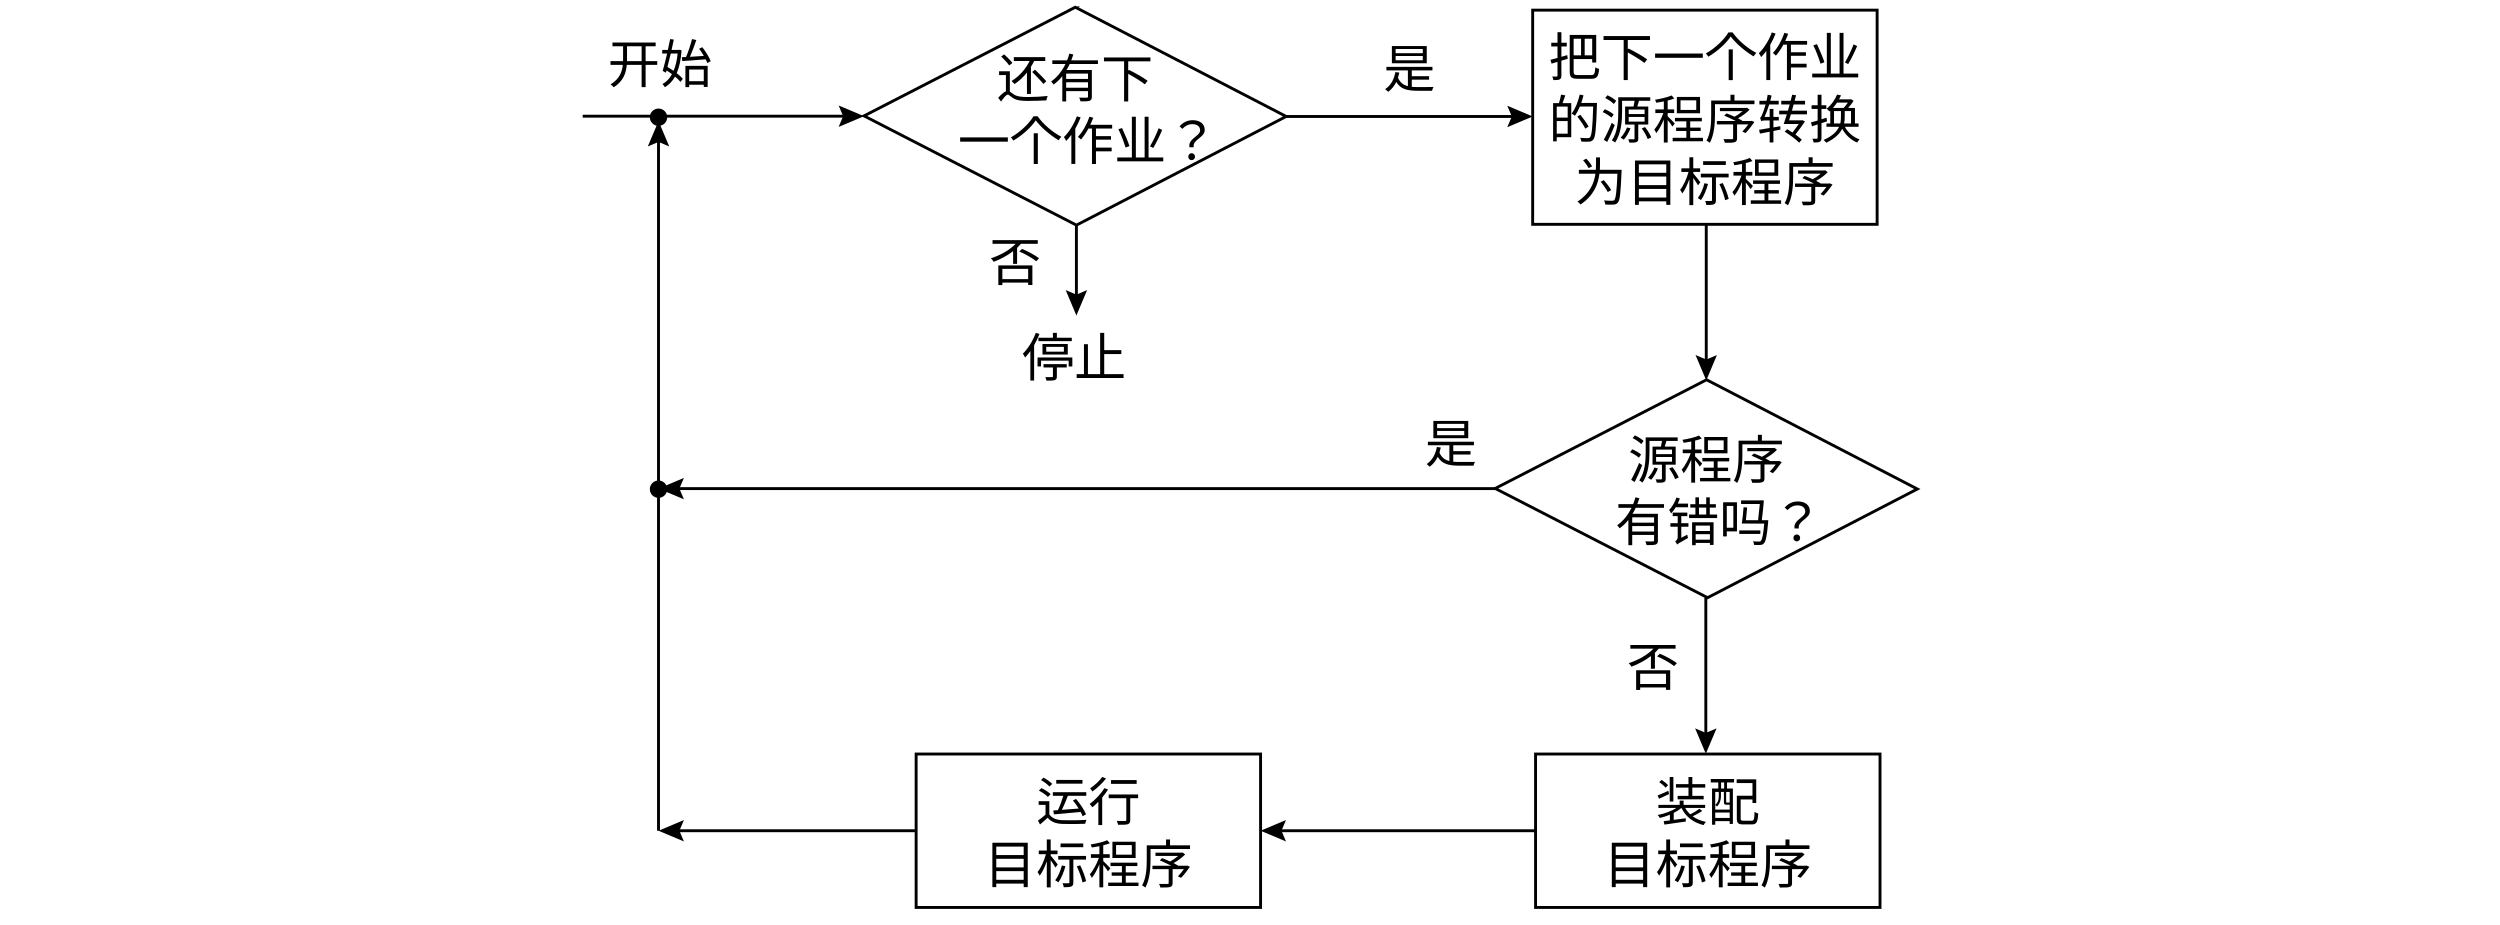
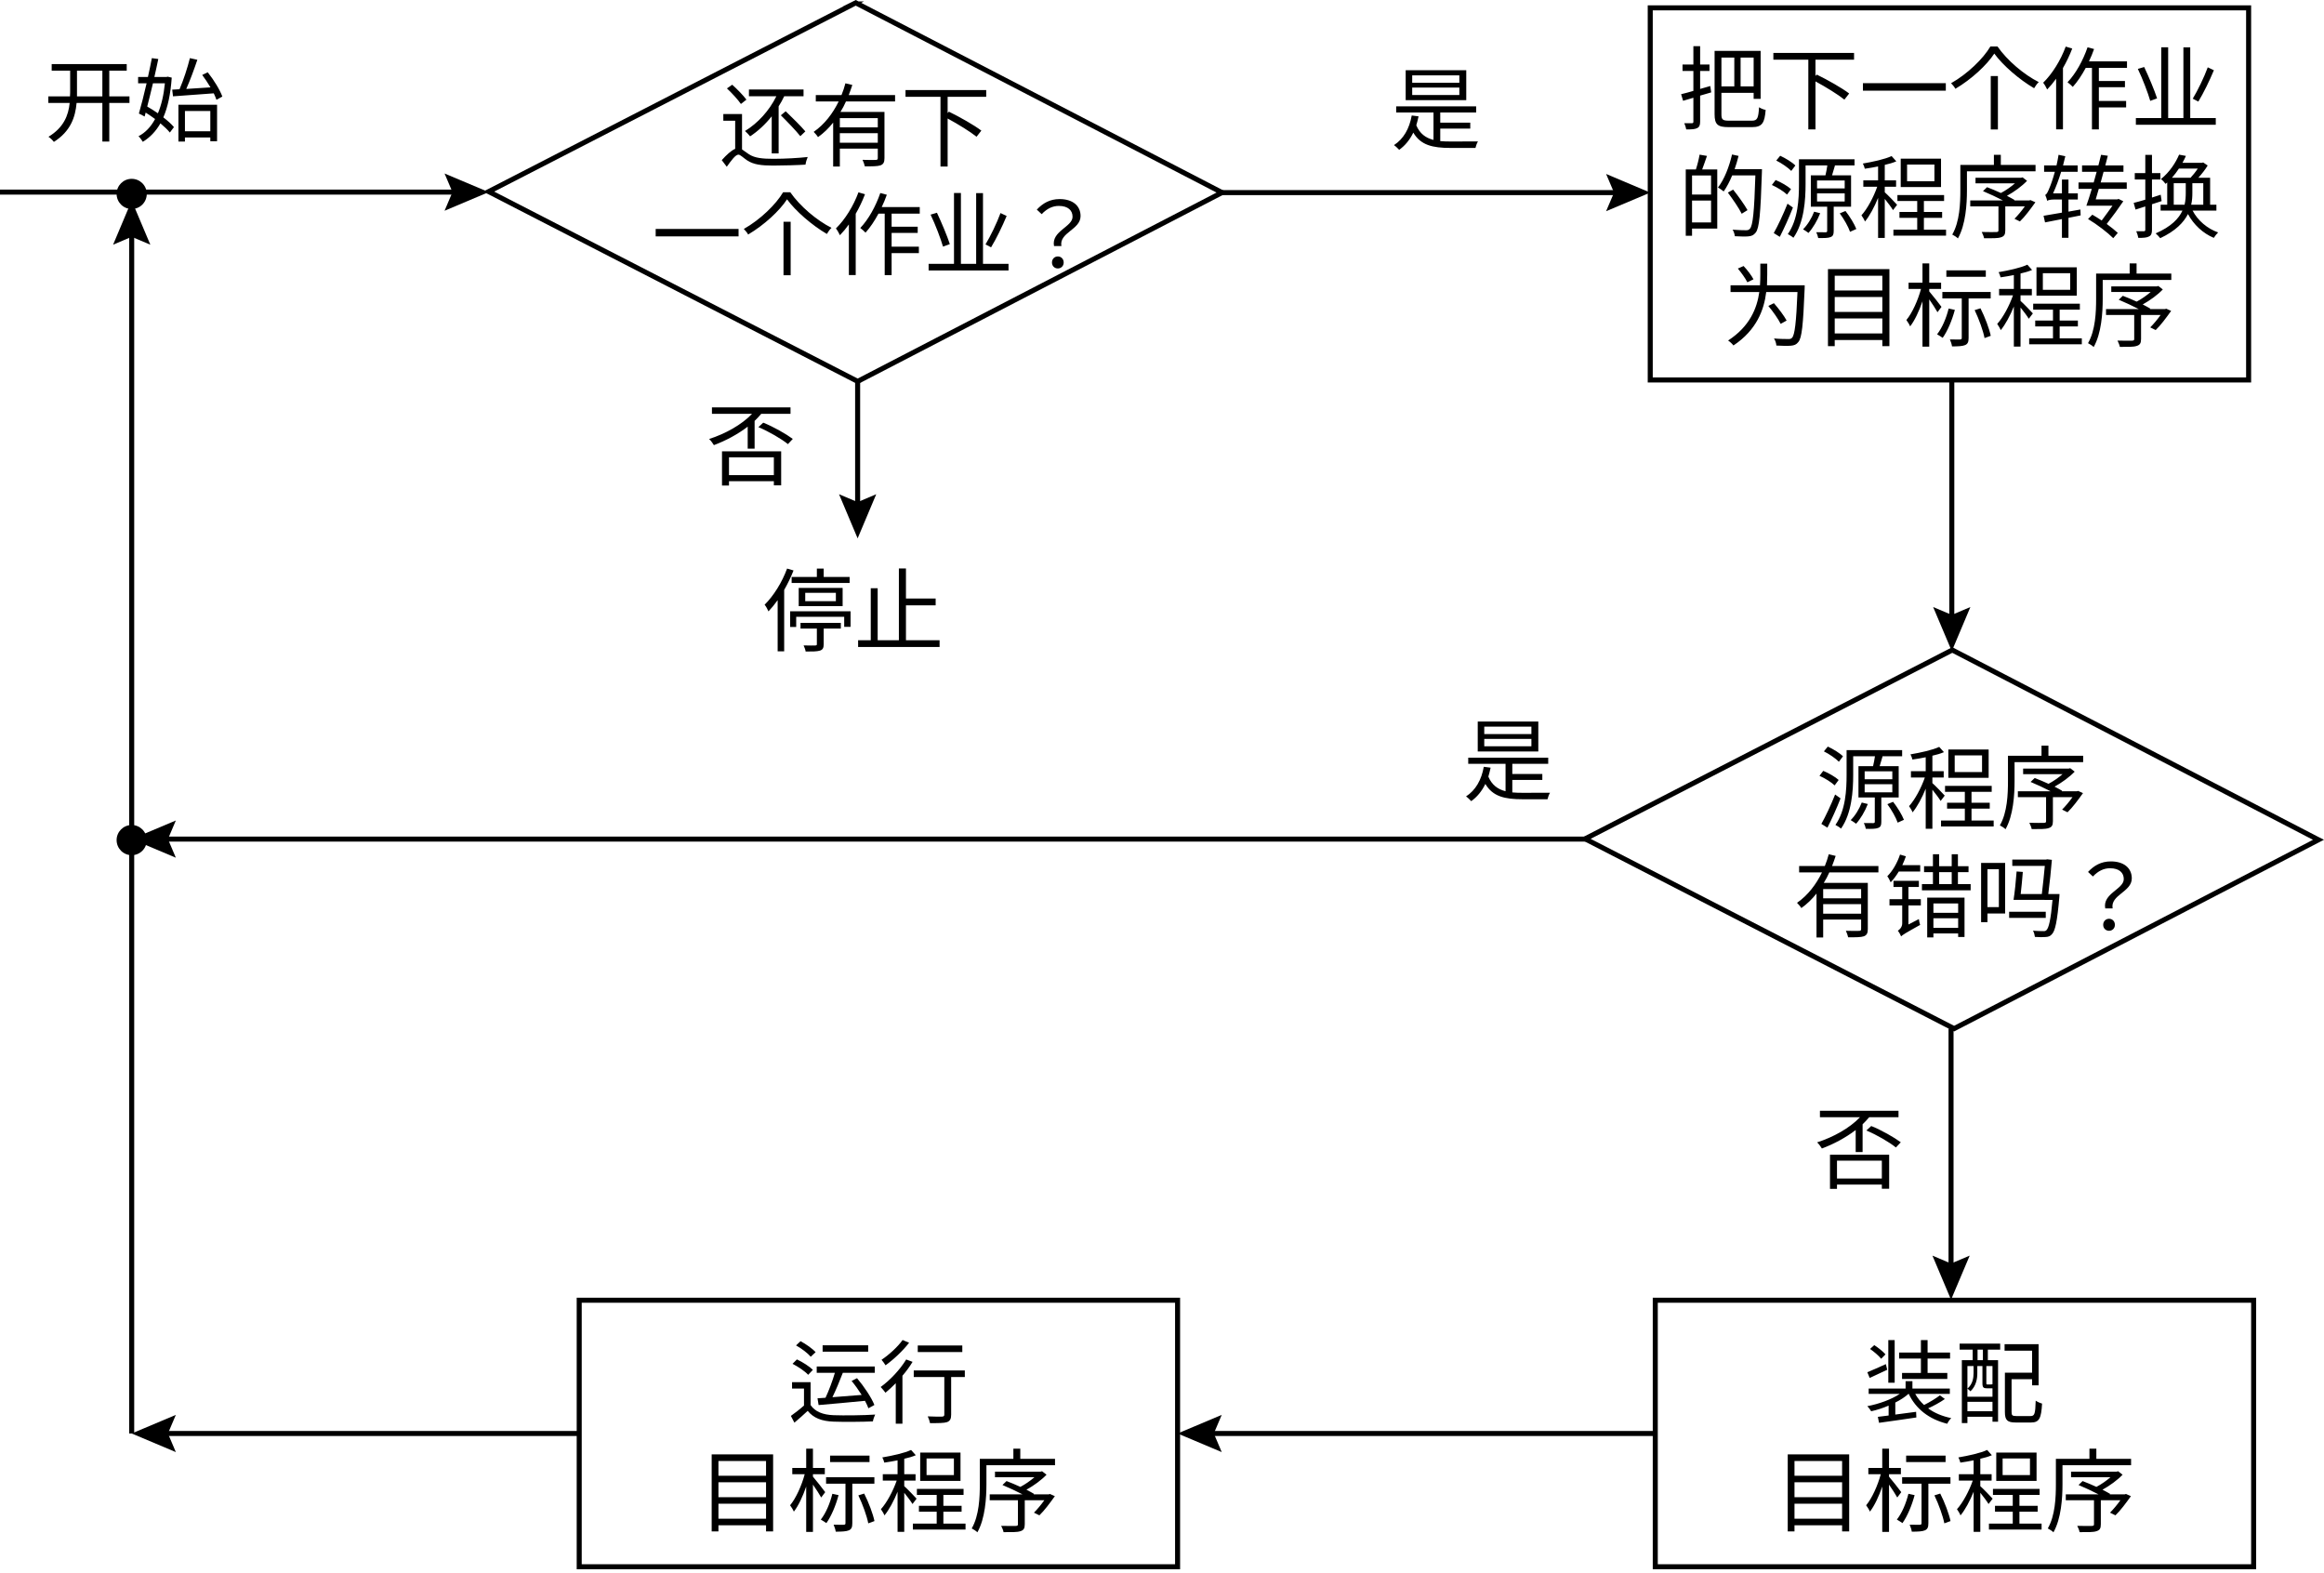
- <svg xmlns="http://www.w3.org/2000/svg" id="_layer_1" data-name="layer_1" viewBox="0 0 863.69 319.54">
-   <path d="M371.07,2.72c-5.82,2.99-67.97,34.96-72.57,37.32.06.03.1.05.1.05l73.28,37.69s67.66-35.06,72.46-37.55l-.1-.05L371.5,2.5l-.44.22Z" style="fill: none; stroke: #000; stroke-miterlimit: 10;" />
-   <text transform="translate(344.41 33.63)" style="font-family: NotoSerifSC-Regular, 'Noto Serif SC'; font-size: 18px;">
-     <tspan x="0" y="0">还有下</tspan>
-     <tspan x="-13.5" y="21.6">一个作业</tspan>
-     <tspan x="58.5" y="21.6" style="letter-spacing: -.5em;">？</tspan>
-   </text>
-   <text transform="translate(535 26.25)" style="font-family: NotoSerifSC-Regular, 'Noto Serif SC'; font-size: 18px;">
-     <tspan x="0" y="0">把下一个作业</tspan>
-     <tspan x="0" y="21.6">的源程序转换</tspan>
-     <tspan x="9" y="43.2">为目标程序</tspan>
-   </text>
-   <rect x="529.5" y="3.5" width="119" height="74" style="fill: none; stroke: #000; stroke-miterlimit: 10;" />
+ <svg xmlns="http://www.w3.org/2000/svg" id="_layer_1" viewBox="0 0 462.182 312.76">
+   <path d="M169.76.781c-5.82,2.99-67.97,34.96-72.57,37.32.06.03.1.05.1.05l73.28,37.69s67.66-35.06,72.46-37.55l-.1-.05L170.19.561l-.44.22h.01Z" style="fill: none; stroke: #000; stroke-miterlimit: 10;" />
+   <g style="isolation: isolate;">
+     <text transform="translate(143.1 31.691)" style="font-family: NotoSerifSC-Regular, 'Noto Serif SC'; font-size: 18px; isolation: isolate;">
+       <tspan x="0" y="0">还有下</tspan>
+     </text>
+     <text transform="translate(129.6 53.291)" style="font-family: NotoSerifSC-Regular, 'Noto Serif SC'; font-size: 18px; isolation: isolate;">
+       <tspan x="0" y="0">一个作业</tspan>
+     </text>
+     <text transform="translate(201.6 53.291)" style="font-family: NotoSerifSC-Regular, 'Noto Serif SC'; font-size: 18px; isolation: isolate; letter-spacing: -1em;">
+       <tspan x="0" y="0">？</tspan>
+     </text>
+   </g>
+   <g style="isolation: isolate;">
+     <text transform="translate(333.69 24.311)" style="font-family: NotoSerifSC-Regular, 'Noto Serif SC'; font-size: 18px; isolation: isolate;">
+       <tspan x="0" y="0">把下一个作业</tspan>
+     </text>
+     <text transform="translate(333.69 45.911)" style="font-family: NotoSerifSC-Regular, 'Noto Serif SC'; font-size: 18px; isolation: isolate;">
+       <tspan x="0" y="0">的源程序转换</tspan>
+     </text>
+     <text transform="translate(342.69 67.511)" style="font-family: NotoSerifSC-Regular, 'Noto Serif SC'; font-size: 18px; isolation: isolate;">
+       <tspan x="0" y="0">为目标程序</tspan>
+     </text>
+   </g>
+   <rect x="328.19" y="1.561" width="119" height="74" style="fill: none; stroke: #000; stroke-miterlimit: 10;" />
  <g id="arrow">
    <g>
-       <line x1="444.33" y1="40.24" x2="523.53" y2="40.24" style="fill: none; stroke: #000; stroke-miterlimit: 10;" />
-       <polygon points="520.72 43.94 522.3 40.24 520.72 36.53 529.5 40.24 520.72 43.94" />
+       <line x1="243.02" y1="38.301" x2="322.22" y2="38.301" style="fill: none; stroke: #000; stroke-miterlimit: 10;" />
+       <polygon points="319.41 42.001 320.99 38.301 319.41 34.591 328.19 38.301 319.41 42.001" />
    </g>
  </g>
-   <text transform="translate(477.91 30.28)" style="font-family: NotoSerifSC-Regular, 'Noto Serif SC'; font-size: 18px;">
-     <tspan x="0" y="0">是</tspan>
-   </text>
-   <path d="M589.12,131.43c-5.82,2.99-67.97,34.96-72.57,37.32.06.03.1.05.1.05l73.28,37.69s67.66-35.06,72.46-37.55l-.1-.05-72.72-37.69-.44.22Z" style="fill: none; stroke: #000; stroke-miterlimit: 10;" />
-   <text transform="translate(562.47 165.34)" style="font-family: NotoSerifSC-Regular, 'Noto Serif SC'; font-size: 18px;">
-     <tspan x="0" y="0">源程序</tspan>
-     <tspan x="-4.5" y="21.6">有错吗</tspan>
-     <tspan x="49.5" y="21.6" style="letter-spacing: -.5em;">？</tspan>
-   </text>
-   <g id="arrow-2" data-name="arrow">
+   <g style="isolation: isolate;">
+     <text transform="translate(276.6 28.3411)" style="font-family: NotoSerifSC-Regular, 'Noto Serif SC'; font-size: 18px; isolation: isolate;">
+       <tspan x="0" y="0">是</tspan>
+     </text>
+   </g>
+   <path d="M387.81,129.491c-5.82,2.99-67.97,34.96-72.57,37.32.06.03.1.05.1.05l73.28,37.69s67.66-35.06,72.46-37.55l-.1-.05-72.72-37.69-.44.22-.01.01Z" style="fill: none; stroke: #000; stroke-miterlimit: 10;" />
+   <g style="isolation: isolate;">
+     <text transform="translate(361.16 163.401)" style="font-family: NotoSerifSC-Regular, 'Noto Serif SC'; font-size: 18px; isolation: isolate;">
+       <tspan x="0" y="0">源程序</tspan>
+     </text>
+     <text transform="translate(356.66 185.001)" style="font-family: NotoSerifSC-Regular, 'Noto Serif SC'; font-size: 18px; isolation: isolate;">
+       <tspan x="0" y="0">有错吗</tspan>
+     </text>
+     <text transform="translate(410.66 185.001)" style="font-family: NotoSerifSC-Regular, 'Noto Serif SC'; font-size: 18px; isolation: isolate; letter-spacing: -1em;">
+       <tspan x="0" y="0">？</tspan>
+     </text>
+   </g>
+   <g id="arrow-2">
    <g>
-       <line x1="589.47" y1="77.5" x2="589.47" y2="125.46" style="fill: none; stroke: #000; stroke-miterlimit: 10;" />
-       <polygon points="585.76 122.65 589.47 124.22 593.17 122.65 589.47 131.43 585.76 122.65" />
+       <line x1="388.16" y1="75.561" x2="388.16" y2="123.521" style="fill: none; stroke: #000; stroke-miterlimit: 10;" />
+       <polygon points="384.45 120.711 388.16 122.281 391.86 120.711 388.16 129.491 384.45 120.711" />
    </g>
  </g>
-   <g id="arrow-3" data-name="arrow">
+   <g id="arrow-3">
    <g>
-       <line x1="201.31" y1="40.14" x2="292.53" y2="40.14" style="fill: none; stroke: #000; stroke-miterlimit: 10;" />
-       <polygon points="289.72 43.85 291.29 40.14 289.72 36.44 298.5 40.14 289.72 43.85" />
+       <line y1="38.201" x2="91.22" y2="38.201" style="fill: none; stroke: #000; stroke-miterlimit: 10;" />
+       <polygon points="88.41 41.911 89.98 38.201 88.41 34.501 97.19 38.201 88.41 41.911" />
    </g>
  </g>
  <g id="dot">
-     <circle cx="227.5" cy="40.5" r="3" />
+     <circle cx="26.19" cy="38.561" r="3" />
  </g>
-   <text transform="translate(209.98 28.64)" style="font-family: NotoSerifSC-Regular, 'Noto Serif SC'; font-size: 18px;">
-     <tspan x="0" y="0">开始</tspan>
-   </text>
-   <g id="arrow-4" data-name="arrow">
+   <g style="isolation: isolate;">
+     <text transform="translate(8.67 26.701)" style="font-family: NotoSerifSC-Regular, 'Noto Serif SC'; font-size: 18px; isolation: isolate;">
+       <tspan x="0" y="0">开始</tspan>
+     </text>
+   </g>
+   <g id="arrow-4">
    <g>
-       <line x1="589.32" y1="206.48" x2="589.32" y2="254.44" style="fill: none; stroke: #000; stroke-miterlimit: 10;" />
-       <polygon points="585.62 251.63 589.32 253.2 593.03 251.63 589.32 260.4 585.62 251.63" />
+       <line x1="388.01" y1="204.541" x2="388.01" y2="252.501" style="fill: none; stroke: #000; stroke-miterlimit: 10;" />
+       <polygon points="384.31 249.691 388.01 251.261 391.72 249.691 388.01 258.461 384.31 249.691" />
    </g>
  </g>
-   <text transform="translate(562.06 236.92)" style="font-family: NotoSerifSC-Regular, 'Noto Serif SC'; font-size: 18px;">
-     <tspan x="0" y="0">否</tspan>
-   </text>
-   <text transform="translate(572 283.55)" style="font-family: NotoSerifSC-Regular, 'Noto Serif SC'; font-size: 18px;">
-     <tspan x="0" y="0">装配</tspan>
-     <tspan x="-18" y="21.6">目标程序</tspan>
-   </text>
-   <rect x="530.5" y="260.5" width="119" height="53" style="fill: none; stroke: #000; stroke-miterlimit: 10;" />
-   <text transform="translate(358 283.55)" style="font-family: NotoSerifSC-Regular, 'Noto Serif SC'; font-size: 18px;">
-     <tspan x="0" y="0">运行</tspan>
-     <tspan x="-18" y="21.6">目标程序</tspan>
-   </text>
-   <rect x="316.5" y="260.5" width="119" height="53" style="fill: none; stroke: #000; stroke-miterlimit: 10;" />
-   <g id="arrow-5" data-name="arrow">
+   <g style="isolation: isolate;">
+     <text transform="translate(360.75 234.981)" style="font-family: NotoSerifSC-Regular, 'Noto Serif SC'; font-size: 18px; isolation: isolate;">
+       <tspan x="0" y="0">否</tspan>
+     </text>
+   </g>
+   <g style="isolation: isolate;">
+     <text transform="translate(370.69 281.611)" style="font-family: NotoSerifSC-Regular, 'Noto Serif SC'; font-size: 18px; isolation: isolate;">
+       <tspan x="0" y="0">装配</tspan>
+     </text>
+     <text transform="translate(352.69 303.211)" style="font-family: NotoSerifSC-Regular, 'Noto Serif SC'; font-size: 18px; isolation: isolate;">
+       <tspan x="0" y="0">目标程序</tspan>
+     </text>
+   </g>
+   <rect x="329.19" y="258.561" width="119" height="53" style="fill: none; stroke: #000; stroke-miterlimit: 10;" />
+   <g style="isolation: isolate;">
+     <text transform="translate(156.69 281.611)" style="font-family: NotoSerifSC-Regular, 'Noto Serif SC'; font-size: 18px; isolation: isolate;">
+       <tspan x="0" y="0">运行</tspan>
+     </text>
+     <text transform="translate(138.69 303.211)" style="font-family: NotoSerifSC-Regular, 'Noto Serif SC'; font-size: 18px; isolation: isolate;">
+       <tspan x="0" y="0">目标程序</tspan>
+     </text>
+   </g>
+   <rect x="115.19" y="258.561" width="119" height="53" style="fill: none; stroke: #000; stroke-miterlimit: 10;" />
+   <g id="arrow-5">
    <g>
-       <line x1="530.5" y1="287" x2="441.47" y2="287" style="fill: none; stroke: #000; stroke-miterlimit: 10;" />
-       <polygon points="444.28 283.3 442.71 287 444.28 290.7 435.5 287 444.28 283.3" />
+       <line x1="329.19" y1="285.061" x2="240.16" y2="285.061" style="fill: none; stroke: #000; stroke-miterlimit: 10;" />
+       <polygon points="242.97 281.361 241.4 285.061 242.97 288.761 234.19 285.061 242.97 281.361" />
    </g>
  </g>
-   <g id="arrow-6" data-name="arrow">
+   <g id="arrow-6">
    <g>
-       <line x1="227.5" y1="287" x2="227.5" y2="47.79" style="fill: none; stroke: #000; stroke-miterlimit: 10;" />
-       <polygon points="231.21 50.6 227.5 49.03 223.8 50.6 227.5 41.82 231.21 50.6" />
+       <line x1="26.19" y1="285.061" x2="26.19" y2="45.851" style="fill: none; stroke: #000; stroke-miterlimit: 10;" />
+       <polygon points="29.9 48.661 26.19 47.091 22.49 48.661 26.19 39.881 29.9 48.661" />
    </g>
  </g>
-   <g id="arrow-7" data-name="arrow">
+   <g id="arrow-7">
    <g>
-       <line x1="316.5" y1="287" x2="233.47" y2="287" style="fill: none; stroke: #000; stroke-miterlimit: 10;" />
-       <polygon points="236.28 283.3 234.71 287 236.28 290.7 227.5 287 236.28 283.3" />
+       <line x1="115.19" y1="285.061" x2="32.16" y2="285.061" style="fill: none; stroke: #000; stroke-miterlimit: 10;" />
+       <polygon points="34.97 281.361 33.4 285.061 34.97 288.761 26.19 285.061 34.97 281.361" />
    </g>
  </g>
-   <g id="dot-2" data-name="dot">
-     <circle cx="227.5" cy="169" r="3" />
+   <g id="dot-2">
+     <circle cx="26.19" cy="167.061" r="3" />
  </g>
-   <g id="arrow-8" data-name="arrow">
+   <g id="arrow-8">
    <g>
-       <line x1="516.65" y1="168.8" x2="233.47" y2="168.8" style="fill: none; stroke: #000; stroke-miterlimit: 10;" />
-       <polygon points="236.28 165.1 234.71 168.8 236.28 172.5 227.5 168.8 236.28 165.1" />
+       <line x1="315.34" y1="166.861" x2="32.16" y2="166.861" style="fill: none; stroke: #000; stroke-miterlimit: 10;" />
+       <polygon points="34.97 163.161 33.4 166.861 34.97 170.561 26.19 166.861 34.97 163.161" />
    </g>
  </g>
-   <text transform="translate(492.24 159.8)" style="font-family: NotoSerifSC-Regular, 'Noto Serif SC'; font-size: 18px;">
-     <tspan x="0" y="0">是</tspan>
-   </text>
-   <g id="arrow-9" data-name="arrow">
+   <g style="isolation: isolate;">
+     <text transform="translate(290.93 157.861)" style="font-family: NotoSerifSC-Regular, 'Noto Serif SC'; font-size: 18px; isolation: isolate;">
+       <tspan x="0" y="0">是</tspan>
+     </text>
+   </g>
+   <g id="arrow-9">
    <g>
-       <line x1="371.87" y1="77.79" x2="371.87" y2="103.03" style="fill: none; stroke: #000; stroke-miterlimit: 10;" />
-       <polygon points="368.17 100.22 371.87 101.79 375.57 100.22 371.87 109 368.17 100.22" />
+       <line x1="170.56" y1="75.851" x2="170.56" y2="101.091" style="fill: none; stroke: #000; stroke-miterlimit: 10;" />
+       <polygon points="166.86 98.281 170.56 99.851 174.26 98.281 170.56 107.061 166.86 98.281" />
    </g>
  </g>
-   <text transform="translate(341.71 97.05)" style="font-family: NotoSerifSC-Regular, 'Noto Serif SC'; font-size: 18px;">
-     <tspan x="0" y="0">否</tspan>
-   </text>
-   <text transform="translate(353.09 130.05)" style="font-family: NotoSerifSC-Regular, 'Noto Serif SC'; font-size: 18px;">
-     <tspan x="0" y="0">停止</tspan>
-   </text>
+   <g style="isolation: isolate;">
+     <text transform="translate(140.4 95.111)" style="font-family: NotoSerifSC-Regular, 'Noto Serif SC'; font-size: 18px; isolation: isolate;">
+       <tspan x="0" y="0">否</tspan>
+     </text>
+   </g>
+   <g style="isolation: isolate;">
+     <text transform="translate(151.78 128.111)" style="font-family: NotoSerifSC-Regular, 'Noto Serif SC'; font-size: 18px; isolation: isolate;">
+       <tspan x="0" y="0">停止</tspan>
+     </text>
+   </g>
</svg>
